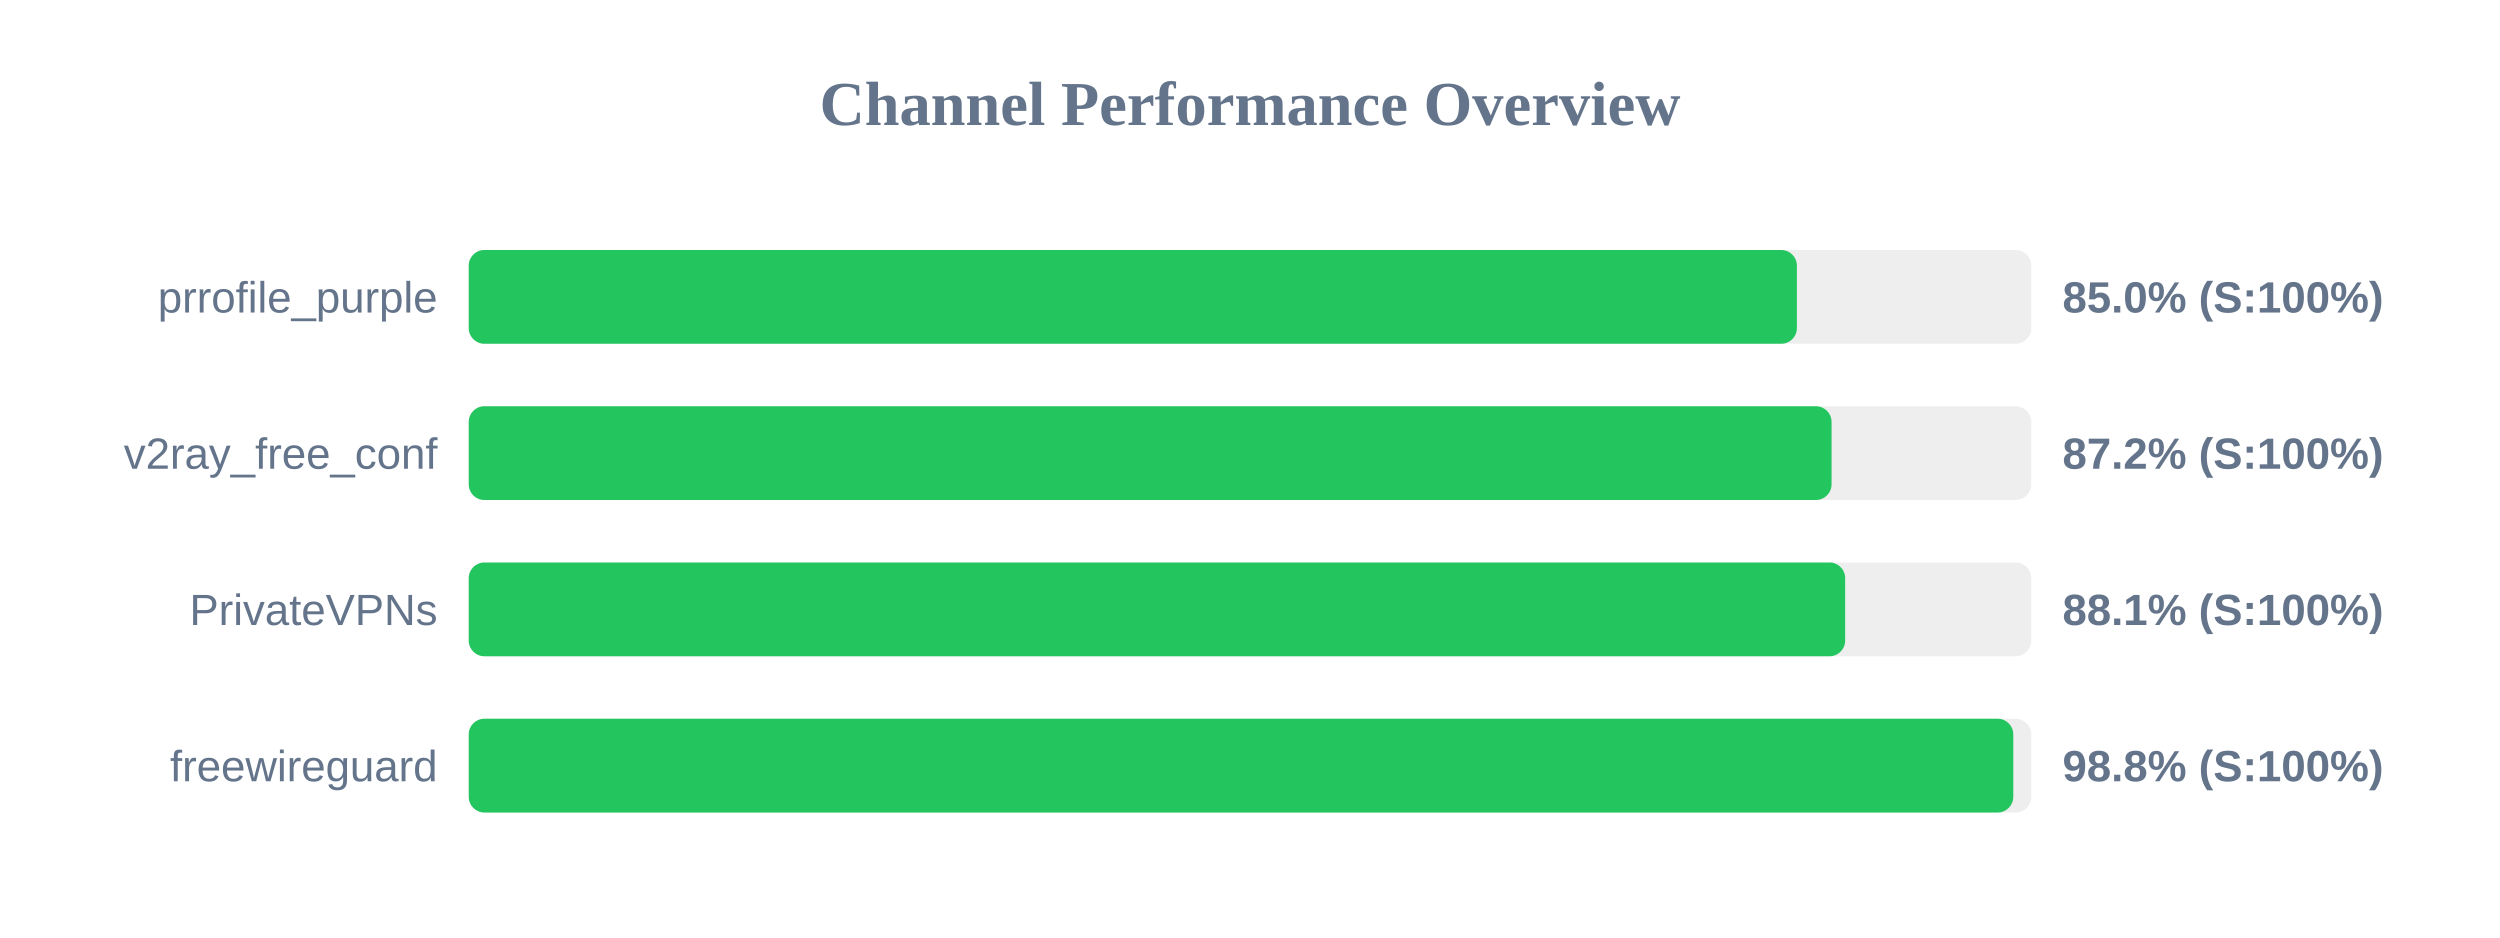
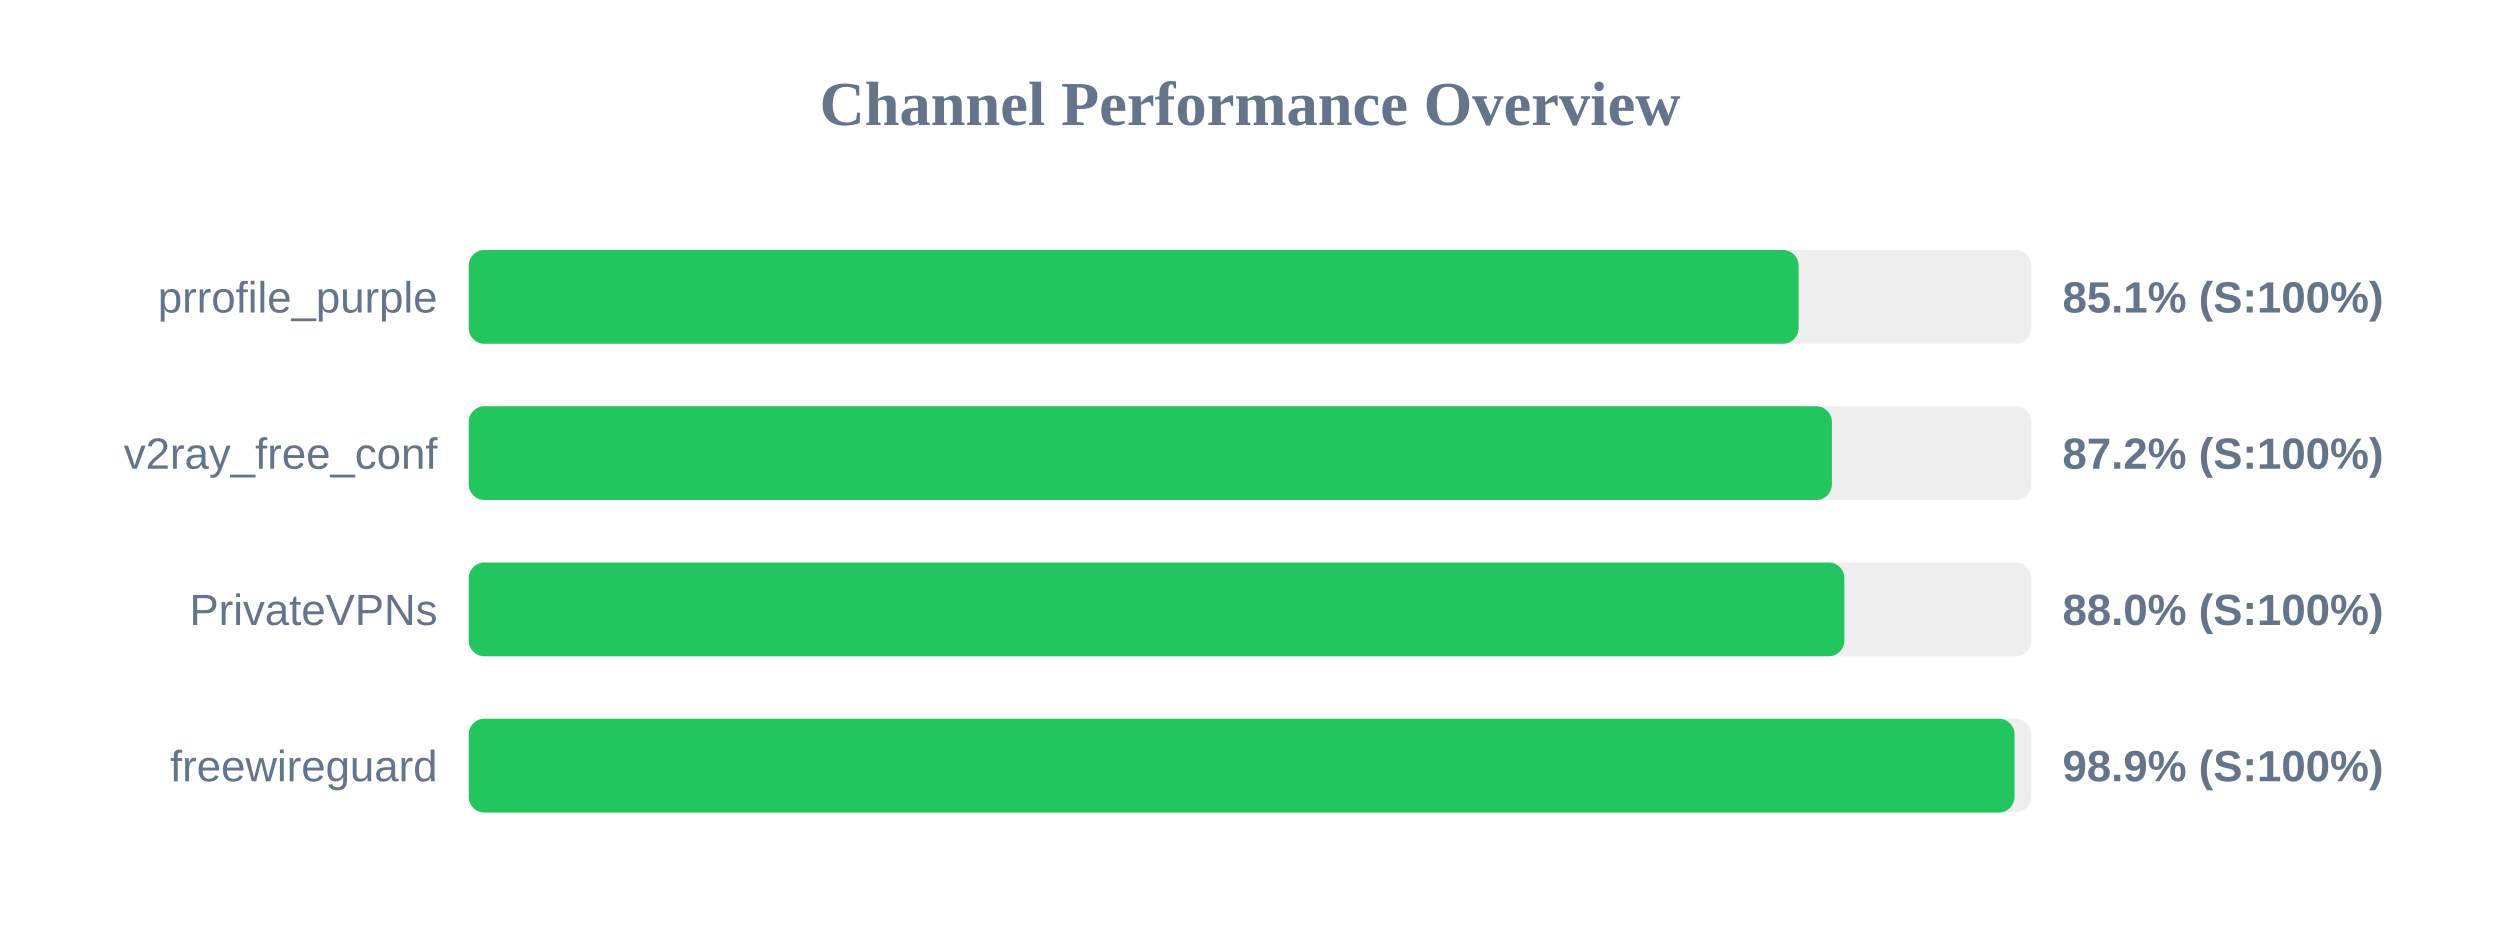
<svg xmlns="http://www.w3.org/2000/svg" width="800" height="300" version="1.1">
  <style>
        .row { font: 14px Arial; fill: #64748b; }
        .score { font: bold 14px Arial; fill: #64748b; }
    </style>
  <text x="400" y="40" text-anchor="middle" font-size="20px" font-weight="bold" fill="#64748b">Channel Performance Overview</text>
  <rect x="150" y="80" width="500" height="30" fill="#eee" rx="5" />
-   <rect x="150" y="80" width="425.0" height="30" fill="#22c55e" rx="5" />
+   <rect x="150" y="80" width="425.55" height="30" fill="#22c55e" rx="5" />
  <text x="140" y="100" text-anchor="end" class="row">prrofile_purple</text>
-   <text x="660" y="100" text-anchor="start" class="score">85.0% (S:100%)</text>
+   <text x="660" y="100" text-anchor="start" class="score">85.1% (S:100%)</text>
  <rect x="150" y="130" width="500" height="30" fill="#eee" rx="5" />
-   <rect x="150" y="130" width="436.1" height="30" fill="#22c55e" rx="5" />
+   <rect x="150" y="130" width="436.2" height="30" fill="#22c55e" rx="5" />
  <text x="140" y="150" text-anchor="end" class="row">v2ray_free_conf</text>
  <text x="660" y="150" text-anchor="start" class="score">87.2% (S:100%)</text>
  <rect x="150" y="180" width="500" height="30" fill="#eee" rx="5" />
-   <rect x="150" y="180" width="440.45" height="30" fill="#22c55e" rx="5" />
+   <rect x="150" y="180" width="440.2" height="30" fill="#22c55e" rx="5" />
  <text x="140" y="200" text-anchor="end" class="row">PrivateVPNs</text>
-   <text x="660" y="200" text-anchor="start" class="score">88.1% (S:100%)</text>
+   <text x="660" y="200" text-anchor="start" class="score">88.0% (S:100%)</text>
  <rect x="150" y="230" width="500" height="30" fill="#eee" rx="5" />
-   <rect x="150" y="230" width="494.25" height="30" fill="#22c55e" rx="5" />
+   <rect x="150" y="230" width="494.65" height="30" fill="#22c55e" rx="5" />
  <text x="140" y="250" text-anchor="end" class="row">freewireguard</text>
-   <text x="660" y="250" text-anchor="start" class="score">98.8% (S:100%)</text>
+   <text x="660" y="250" text-anchor="start" class="score">98.9% (S:100%)</text>
</svg>
